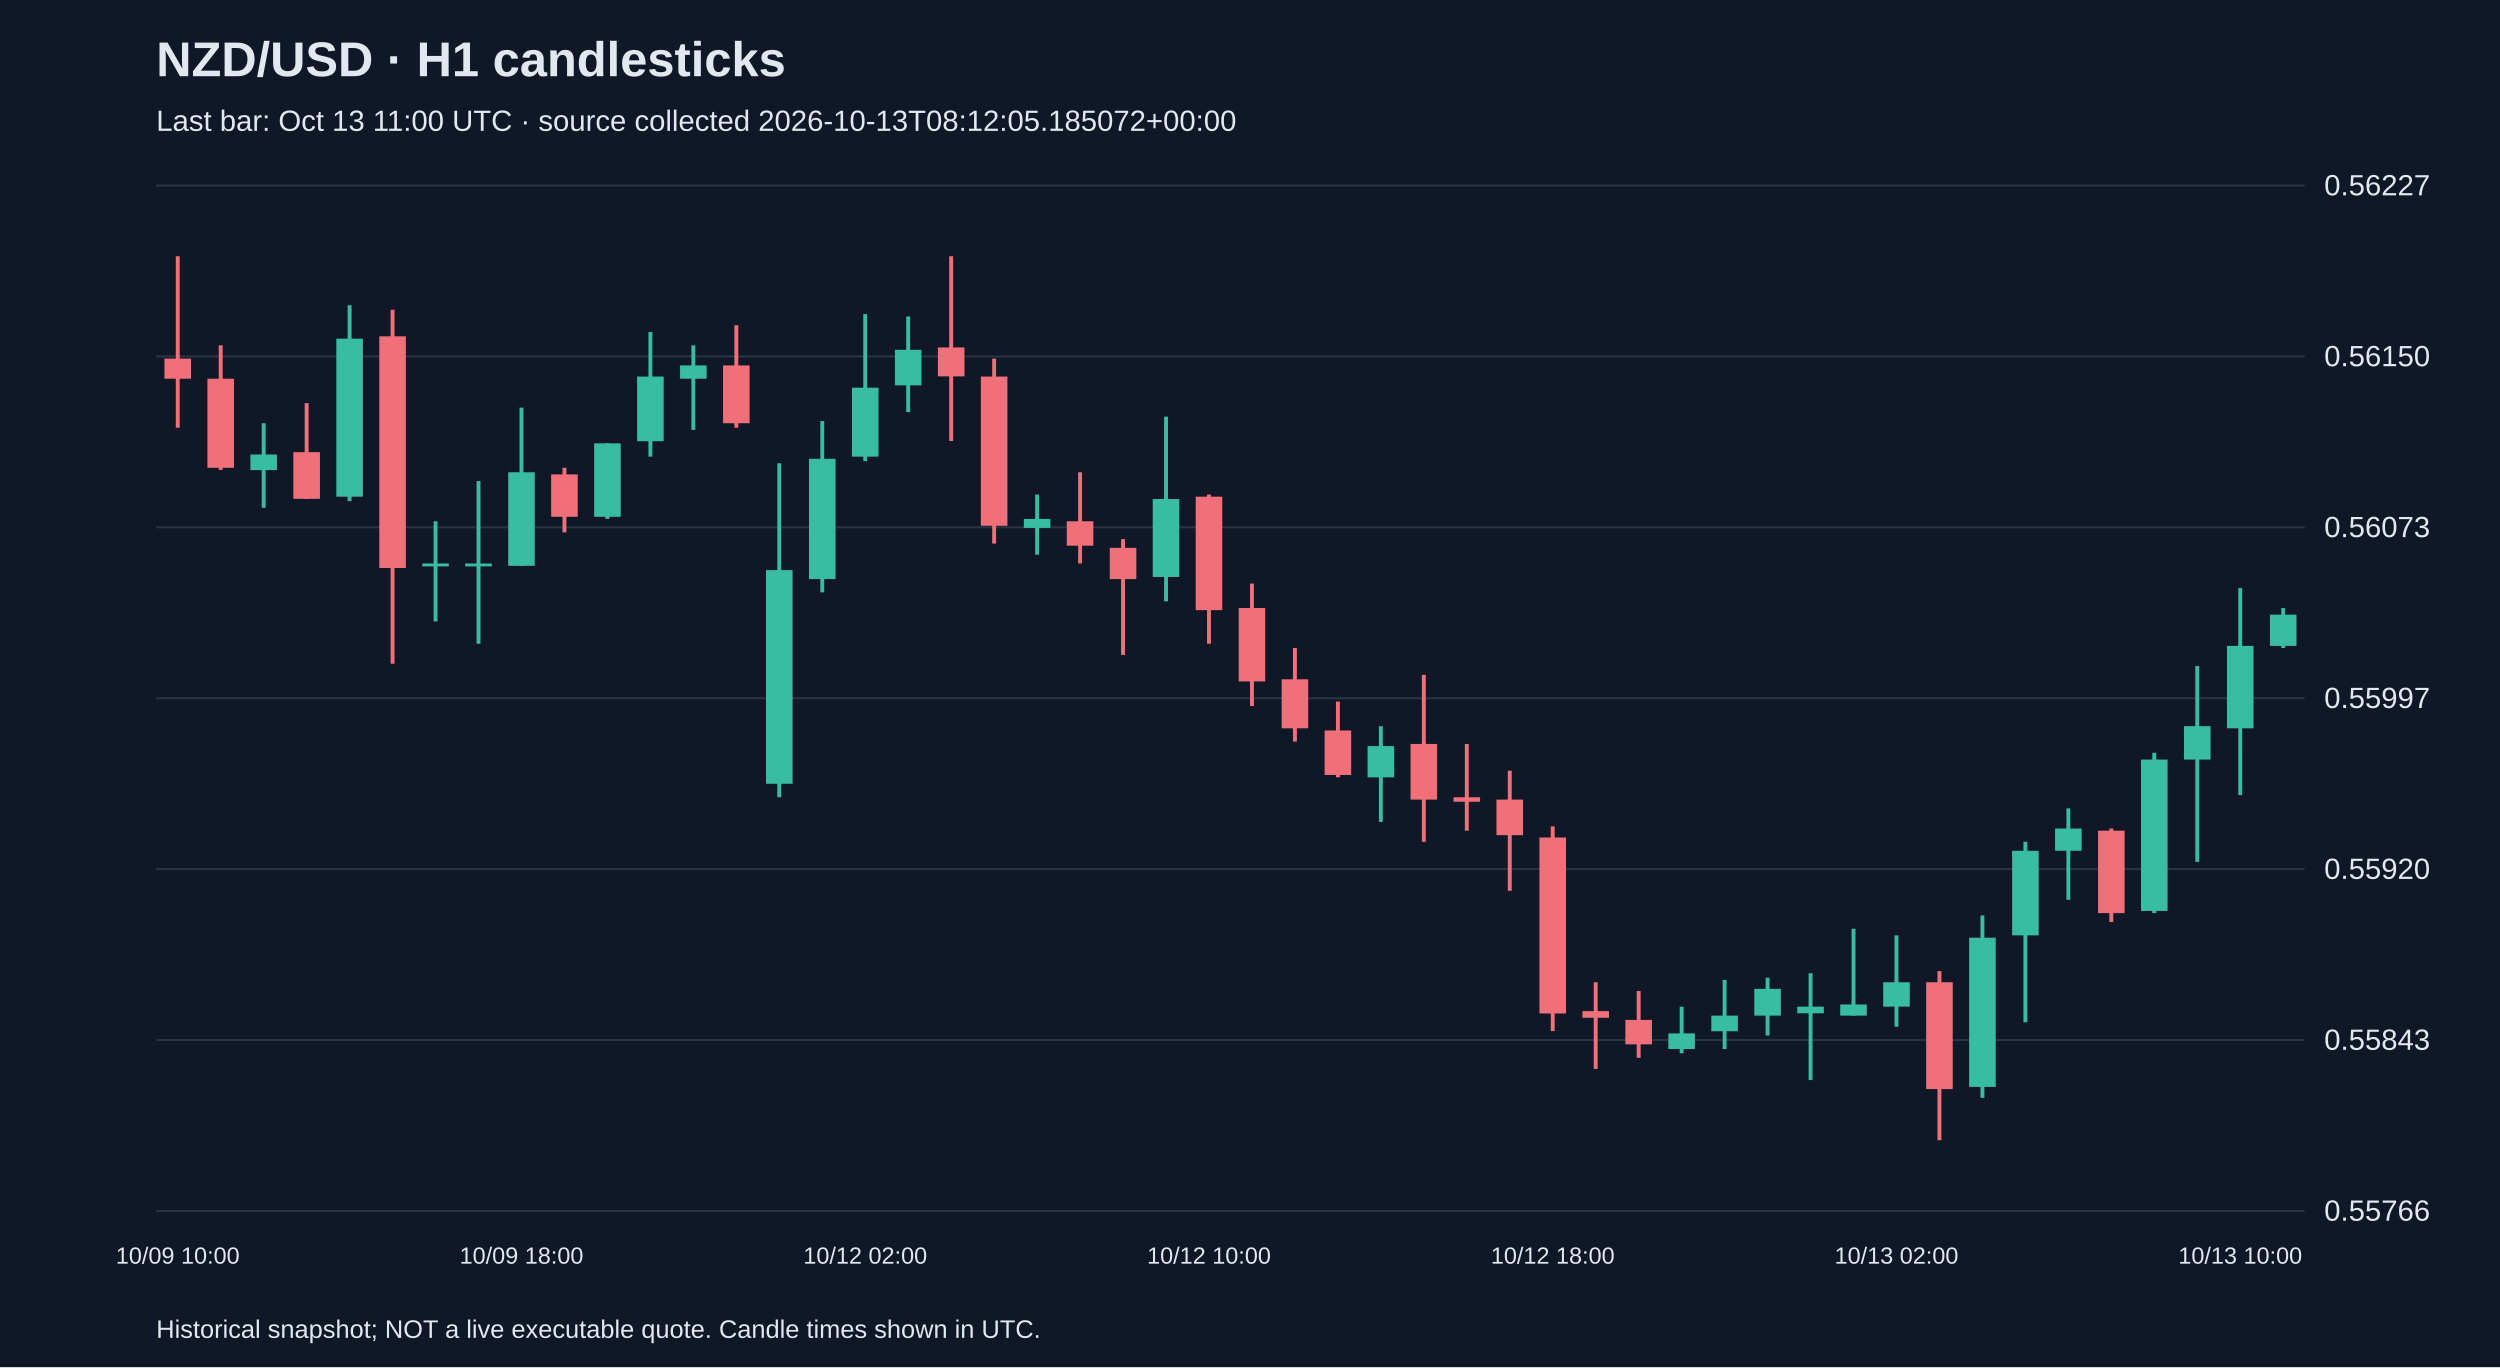
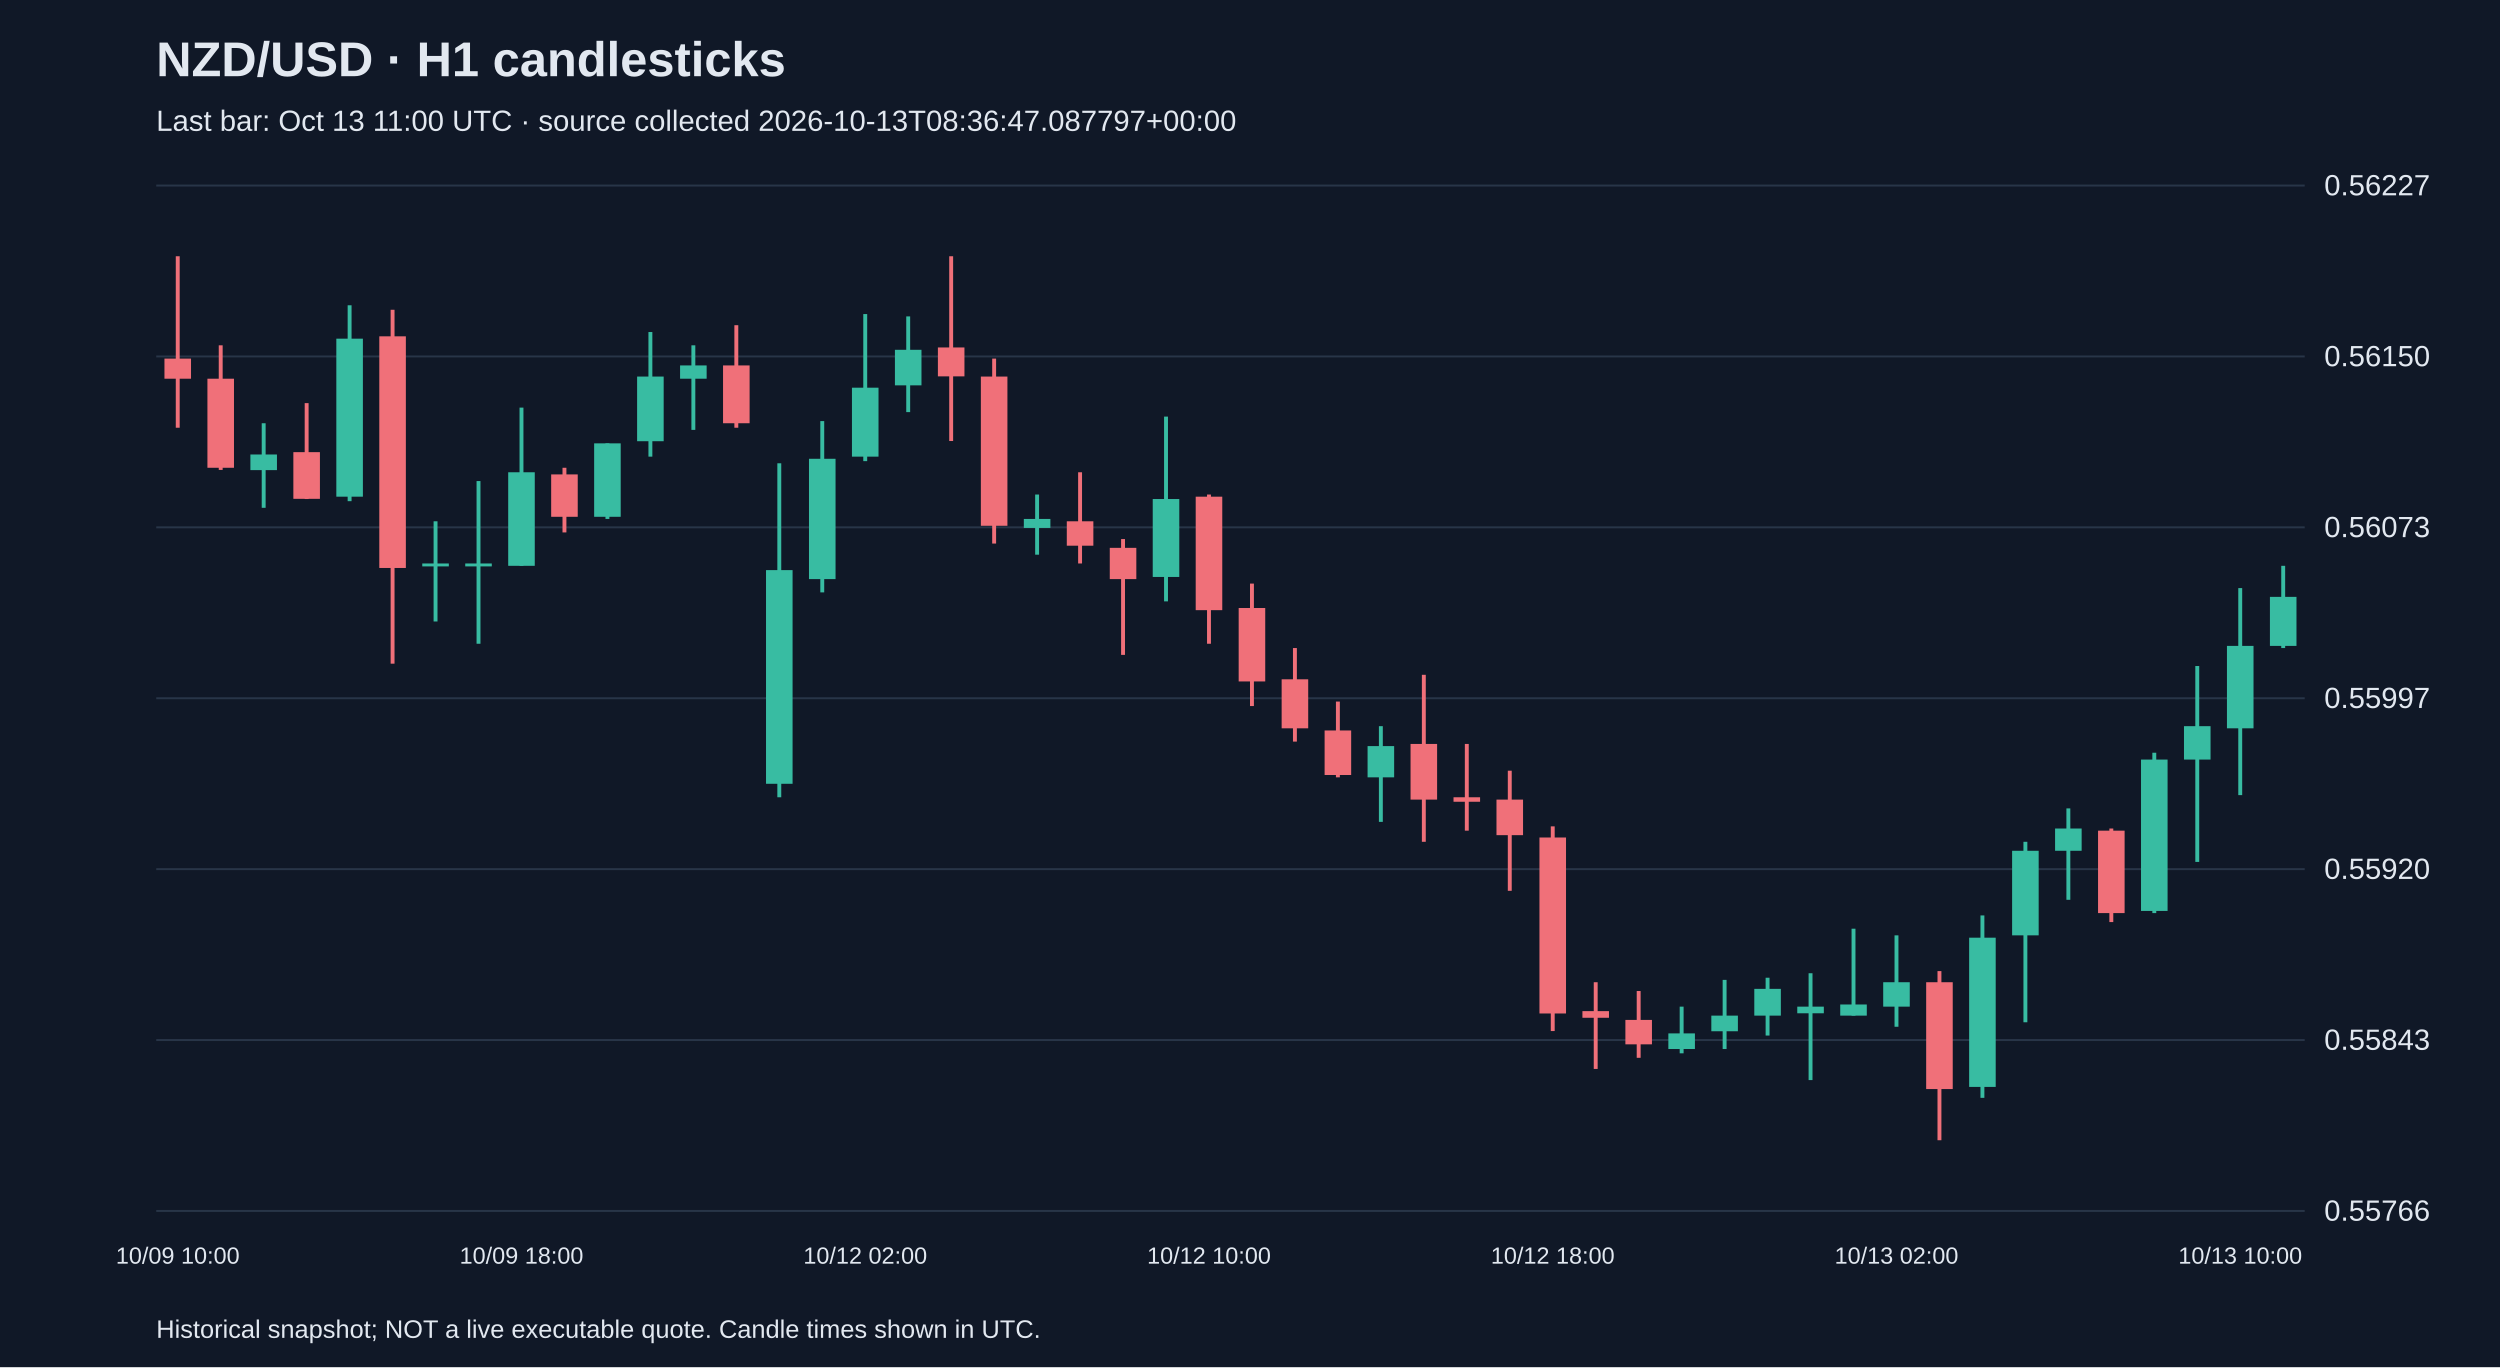
<svg xmlns="http://www.w3.org/2000/svg" viewBox="0 0 1280 700">
  <rect width="100%" height="100%" fill="#101827" />
  <style>text{font-family:Arial,sans-serif;fill:#e2e8f0}</style>
  <text x="80" y="39" font-size="25" font-weight="bold">NZD/USD · H1 candlesticks</text>
-   <text x="80" y="67" font-size="15" fill="#a6b1c5">Last bar: Oct 13 11:00 UTC · source collected 2026-10-13T08:12:05.185072+00:00</text>
+   <text x="80" y="67" font-size="15" fill="#a6b1c5">Last bar: Oct 13 11:00 UTC · source collected 2026-10-13T08:36:47.087797+00:00</text>
  <line x1="80" y1="620.0" x2="1180" y2="620.0" stroke="#283548" />
  <text x="1190" y="625.0" font-size="15">0.55766</text>
  <line x1="80" y1="532.5" x2="1180" y2="532.5" stroke="#283548" />
  <text x="1190" y="537.5" font-size="15">0.55843</text>
  <line x1="80" y1="445.0" x2="1180" y2="445.0" stroke="#283548" />
  <text x="1190" y="450.0" font-size="15">0.55920</text>
  <line x1="80" y1="357.5" x2="1180" y2="357.5" stroke="#283548" />
  <text x="1190" y="362.5" font-size="15">0.55997</text>
  <line x1="80" y1="270.0" x2="1180" y2="270.0" stroke="#283548" />
  <text x="1190" y="275.0" font-size="15">0.56073</text>
  <line x1="80" y1="182.5" x2="1180" y2="182.5" stroke="#283548" />
  <text x="1190" y="187.5" font-size="15">0.56150</text>
  <line x1="80" y1="95.0" x2="1180" y2="95.0" stroke="#283548" />
  <text x="1190" y="100.0" font-size="15">0.56227</text>
  <line x1="91.0" y1="131.2" x2="91.0" y2="219.0" stroke="#f07079" stroke-width="2" />
  <rect x="84.2" y="183.6" width="13.6" height="10.3" fill="#f07079" />
  <text x="91.0" y="647" text-anchor="middle" font-size="12">10/09 10:00</text>
  <line x1="113.0" y1="176.8" x2="113.0" y2="240.6" stroke="#f07079" stroke-width="2" />
  <rect x="106.2" y="193.9" width="13.6" height="45.6" fill="#f07079" />
  <line x1="135.0" y1="216.7" x2="135.0" y2="260.0" stroke="#38bca2" stroke-width="2" />
  <rect x="128.2" y="232.7" width="13.6" height="8.0" fill="#38bca2" />
  <line x1="157.0" y1="206.4" x2="157.0" y2="255.5" stroke="#f07079" stroke-width="2" />
  <rect x="150.2" y="231.5" width="13.6" height="23.9" fill="#f07079" />
  <line x1="179.0" y1="156.3" x2="179.0" y2="256.6" stroke="#38bca2" stroke-width="2" />
  <rect x="172.2" y="173.4" width="13.6" height="80.9" fill="#38bca2" />
  <line x1="201.0" y1="158.6" x2="201.0" y2="339.8" stroke="#f07079" stroke-width="2" />
  <rect x="194.2" y="172.2" width="13.6" height="118.6" fill="#f07079" />
  <line x1="223.0" y1="266.9" x2="223.0" y2="318.2" stroke="#38bca2" stroke-width="2" />
  <rect x="216.2" y="288.5" width="13.6" height="1.5" fill="#38bca2" />
  <line x1="245.0" y1="246.3" x2="245.0" y2="329.6" stroke="#38bca2" stroke-width="2" />
  <rect x="238.2" y="288.5" width="13.6" height="1.5" fill="#38bca2" />
  <line x1="267.0" y1="208.7" x2="267.0" y2="289.7" stroke="#38bca2" stroke-width="2" />
  <rect x="260.2" y="241.8" width="13.6" height="47.9" fill="#38bca2" />
  <text x="267.0" y="647" text-anchor="middle" font-size="12">10/09 18:00</text>
  <line x1="289.0" y1="239.5" x2="289.0" y2="272.6" stroke="#f07079" stroke-width="2" />
  <rect x="282.2" y="242.9" width="13.6" height="21.7" fill="#f07079" />
  <line x1="311.0" y1="227.0" x2="311.0" y2="265.7" stroke="#38bca2" stroke-width="2" />
  <rect x="304.2" y="227.0" width="13.6" height="37.6" fill="#38bca2" />
  <line x1="333.0" y1="170.0" x2="333.0" y2="233.8" stroke="#38bca2" stroke-width="2" />
  <rect x="326.2" y="192.8" width="13.6" height="33.1" fill="#38bca2" />
  <line x1="355.0" y1="176.8" x2="355.0" y2="220.1" stroke="#38bca2" stroke-width="2" />
  <rect x="348.2" y="187.1" width="13.6" height="6.8" fill="#38bca2" />
  <line x1="377.0" y1="166.5" x2="377.0" y2="219.0" stroke="#f07079" stroke-width="2" />
  <rect x="370.2" y="187.1" width="13.6" height="29.6" fill="#f07079" />
  <line x1="399.0" y1="237.2" x2="399.0" y2="408.2" stroke="#38bca2" stroke-width="2" />
  <rect x="392.2" y="291.9" width="13.6" height="109.4" fill="#38bca2" />
  <line x1="421.0" y1="215.6" x2="421.0" y2="303.3" stroke="#38bca2" stroke-width="2" />
  <rect x="414.2" y="234.9" width="13.6" height="61.6" fill="#38bca2" />
  <line x1="443.0" y1="160.8" x2="443.0" y2="236.1" stroke="#38bca2" stroke-width="2" />
  <rect x="436.2" y="198.5" width="13.6" height="35.3" fill="#38bca2" />
  <text x="443.0" y="647" text-anchor="middle" font-size="12">10/12 02:00</text>
  <line x1="465.0" y1="162.0" x2="465.0" y2="211.0" stroke="#38bca2" stroke-width="2" />
  <rect x="458.2" y="179.1" width="13.6" height="18.2" fill="#38bca2" />
  <line x1="487.0" y1="131.2" x2="487.0" y2="225.8" stroke="#f07079" stroke-width="2" />
  <rect x="480.2" y="177.9" width="13.6" height="14.8" fill="#f07079" />
  <line x1="509.0" y1="183.6" x2="509.0" y2="278.3" stroke="#f07079" stroke-width="2" />
  <rect x="502.2" y="192.8" width="13.6" height="76.4" fill="#f07079" />
  <line x1="531.0" y1="253.2" x2="531.0" y2="284.0" stroke="#38bca2" stroke-width="2" />
  <rect x="524.2" y="265.7" width="13.6" height="4.6" fill="#38bca2" />
  <line x1="553.0" y1="241.8" x2="553.0" y2="288.5" stroke="#f07079" stroke-width="2" />
  <rect x="546.2" y="266.9" width="13.6" height="12.5" fill="#f07079" />
  <line x1="575.0" y1="276.0" x2="575.0" y2="335.3" stroke="#f07079" stroke-width="2" />
  <rect x="568.2" y="280.5" width="13.6" height="16.0" fill="#f07079" />
  <line x1="597.0" y1="213.3" x2="597.0" y2="307.9" stroke="#38bca2" stroke-width="2" />
  <rect x="590.2" y="255.5" width="13.6" height="39.9" fill="#38bca2" />
  <line x1="619.0" y1="253.2" x2="619.0" y2="329.6" stroke="#f07079" stroke-width="2" />
  <rect x="612.2" y="254.3" width="13.6" height="58.1" fill="#f07079" />
  <text x="619.0" y="647" text-anchor="middle" font-size="12">10/12 10:00</text>
  <line x1="641.0" y1="298.8" x2="641.0" y2="361.5" stroke="#f07079" stroke-width="2" />
  <rect x="634.2" y="311.3" width="13.6" height="37.6" fill="#f07079" />
  <line x1="663.0" y1="331.8" x2="663.0" y2="379.7" stroke="#f07079" stroke-width="2" />
  <rect x="656.2" y="347.8" width="13.6" height="25.1" fill="#f07079" />
  <line x1="685.0" y1="359.2" x2="685.0" y2="398.0" stroke="#f07079" stroke-width="2" />
  <rect x="678.2" y="374.0" width="13.6" height="22.8" fill="#f07079" />
  <line x1="707.0" y1="371.8" x2="707.0" y2="420.8" stroke="#38bca2" stroke-width="2" />
  <rect x="700.2" y="382.0" width="13.6" height="16.0" fill="#38bca2" />
  <line x1="729.0" y1="345.5" x2="729.0" y2="431.0" stroke="#f07079" stroke-width="2" />
  <rect x="722.2" y="380.9" width="13.6" height="28.5" fill="#f07079" />
  <line x1="751.0" y1="380.9" x2="751.0" y2="425.3" stroke="#f07079" stroke-width="2" />
  <rect x="744.2" y="408.2" width="13.6" height="2.3" fill="#f07079" />
  <line x1="773.0" y1="394.6" x2="773.0" y2="456.1" stroke="#f07079" stroke-width="2" />
  <rect x="766.2" y="409.4" width="13.6" height="18.2" fill="#f07079" />
  <line x1="795.0" y1="423.1" x2="795.0" y2="527.9" stroke="#f07079" stroke-width="2" />
  <rect x="788.2" y="428.8" width="13.6" height="90.1" fill="#f07079" />
  <text x="795.0" y="647" text-anchor="middle" font-size="12">10/12 18:00</text>
  <line x1="817.0" y1="502.9" x2="817.0" y2="547.3" stroke="#f07079" stroke-width="2" />
  <rect x="810.2" y="517.7" width="13.6" height="3.4" fill="#f07079" />
  <line x1="839.0" y1="507.4" x2="839.0" y2="541.6" stroke="#f07079" stroke-width="2" />
  <rect x="832.2" y="522.2" width="13.6" height="12.5" fill="#f07079" />
  <line x1="861.0" y1="515.4" x2="861.0" y2="539.3" stroke="#38bca2" stroke-width="2" />
  <rect x="854.2" y="529.1" width="13.6" height="8.0" fill="#38bca2" />
  <line x1="883.0" y1="501.7" x2="883.0" y2="537.1" stroke="#38bca2" stroke-width="2" />
  <rect x="876.2" y="520.0" width="13.6" height="8.0" fill="#38bca2" />
  <line x1="905.0" y1="500.6" x2="905.0" y2="530.2" stroke="#38bca2" stroke-width="2" />
  <rect x="898.2" y="506.3" width="13.6" height="13.7" fill="#38bca2" />
  <line x1="927.0" y1="498.3" x2="927.0" y2="553.0" stroke="#38bca2" stroke-width="2" />
  <rect x="920.2" y="515.4" width="13.6" height="3.4" fill="#38bca2" />
  <line x1="949.0" y1="475.5" x2="949.0" y2="520.0" stroke="#38bca2" stroke-width="2" />
  <rect x="942.2" y="514.3" width="13.6" height="5.7" fill="#38bca2" />
  <line x1="971.0" y1="478.9" x2="971.0" y2="525.7" stroke="#38bca2" stroke-width="2" />
  <rect x="964.2" y="502.9" width="13.6" height="12.5" fill="#38bca2" />
  <text x="971.0" y="647" text-anchor="middle" font-size="12">10/13 02:00</text>
  <line x1="993.0" y1="497.2" x2="993.0" y2="583.8" stroke="#f07079" stroke-width="2" />
  <rect x="986.2" y="502.9" width="13.6" height="54.7" fill="#f07079" />
  <line x1="1015.0" y1="468.7" x2="1015.0" y2="562.1" stroke="#38bca2" stroke-width="2" />
  <rect x="1008.2" y="480.1" width="13.6" height="76.4" fill="#38bca2" />
  <line x1="1037.0" y1="431.0" x2="1037.0" y2="523.4" stroke="#38bca2" stroke-width="2" />
  <rect x="1030.2" y="435.6" width="13.6" height="43.3" fill="#38bca2" />
  <line x1="1059.0" y1="413.9" x2="1059.0" y2="460.7" stroke="#38bca2" stroke-width="2" />
  <rect x="1052.2" y="424.2" width="13.6" height="11.4" fill="#38bca2" />
  <line x1="1081.0" y1="424.2" x2="1081.0" y2="472.1" stroke="#f07079" stroke-width="2" />
  <rect x="1074.2" y="425.3" width="13.6" height="42.2" fill="#f07079" />
  <line x1="1103.0" y1="385.4" x2="1103.0" y2="467.5" stroke="#38bca2" stroke-width="2" />
  <rect x="1096.2" y="388.9" width="13.6" height="77.5" fill="#38bca2" />
  <line x1="1125.0" y1="341.0" x2="1125.0" y2="441.3" stroke="#38bca2" stroke-width="2" />
  <rect x="1118.2" y="371.8" width="13.6" height="17.1" fill="#38bca2" />
  <line x1="1147.0" y1="301.1" x2="1147.0" y2="407.1" stroke="#38bca2" stroke-width="2" />
  <rect x="1140.2" y="330.7" width="13.6" height="42.2" fill="#38bca2" />
  <text x="1147.0" y="647" text-anchor="middle" font-size="12">10/13 10:00</text>
-   <line x1="1169.0" y1="311.3" x2="1169.0" y2="331.8" stroke="#38bca2" stroke-width="2" />
-   <rect x="1162.2" y="314.7" width="13.6" height="16.0" fill="#38bca2" />
+   <line x1="1169.0" y1="289.7" x2="1169.0" y2="331.8" stroke="#38bca2" stroke-width="2" />
+   <rect x="1162.2" y="305.6" width="13.6" height="25.1" fill="#38bca2" />
  <text x="80" y="685" font-size="13">Historical snapshot; NOT a live executable quote. Candle times shown in UTC.</text>
</svg>
